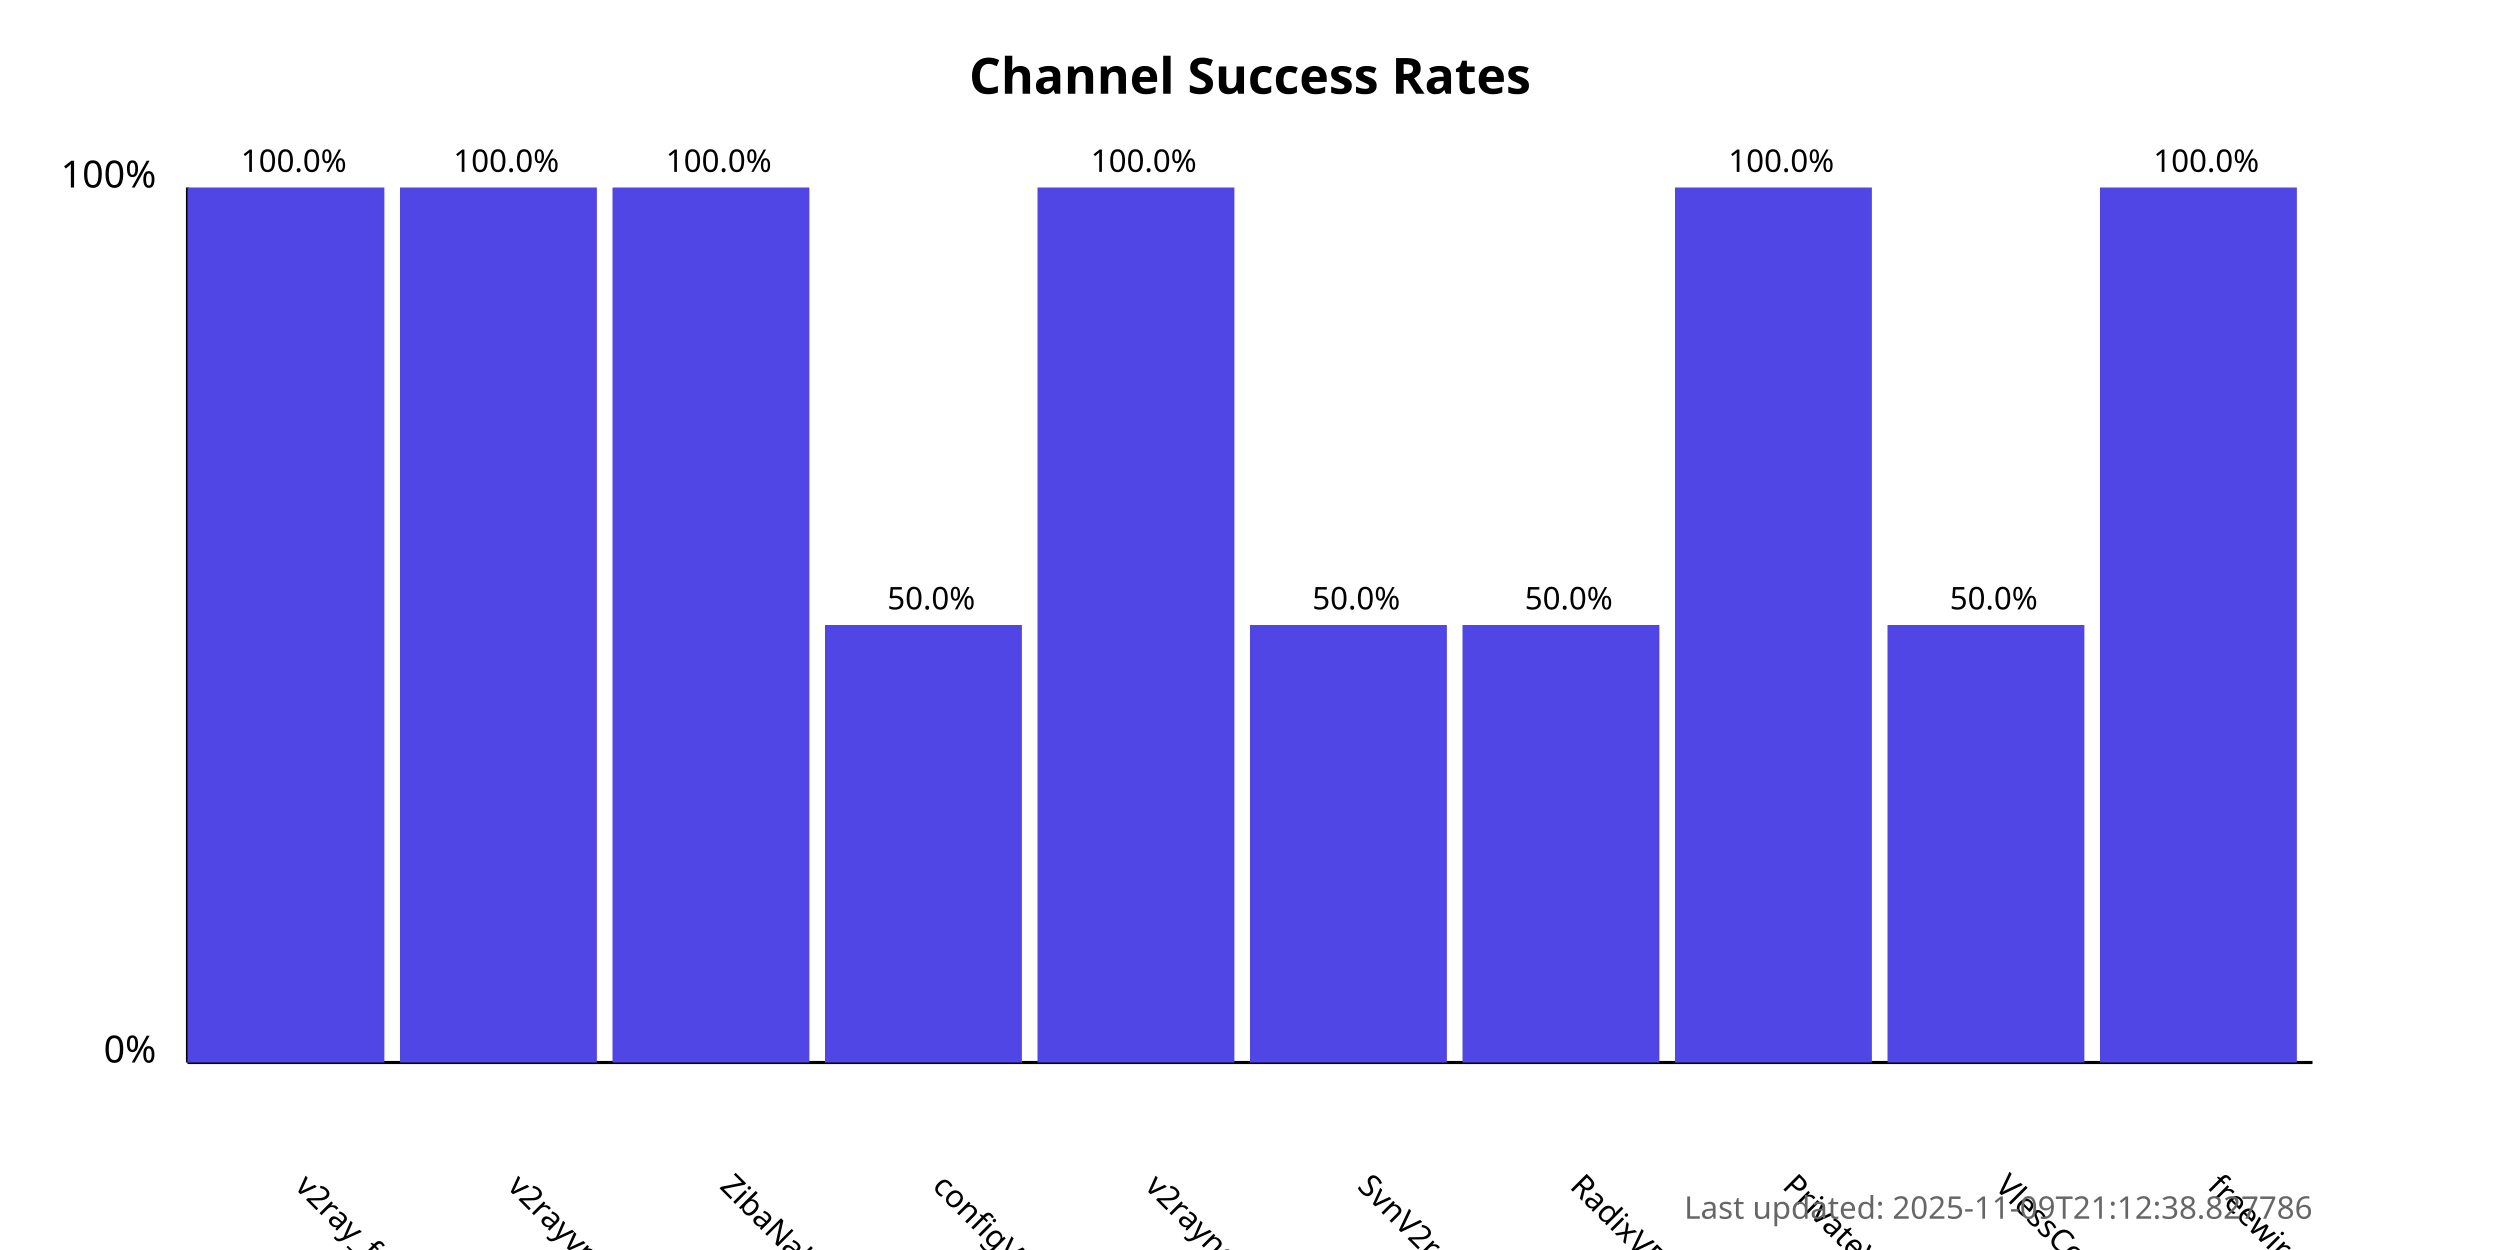
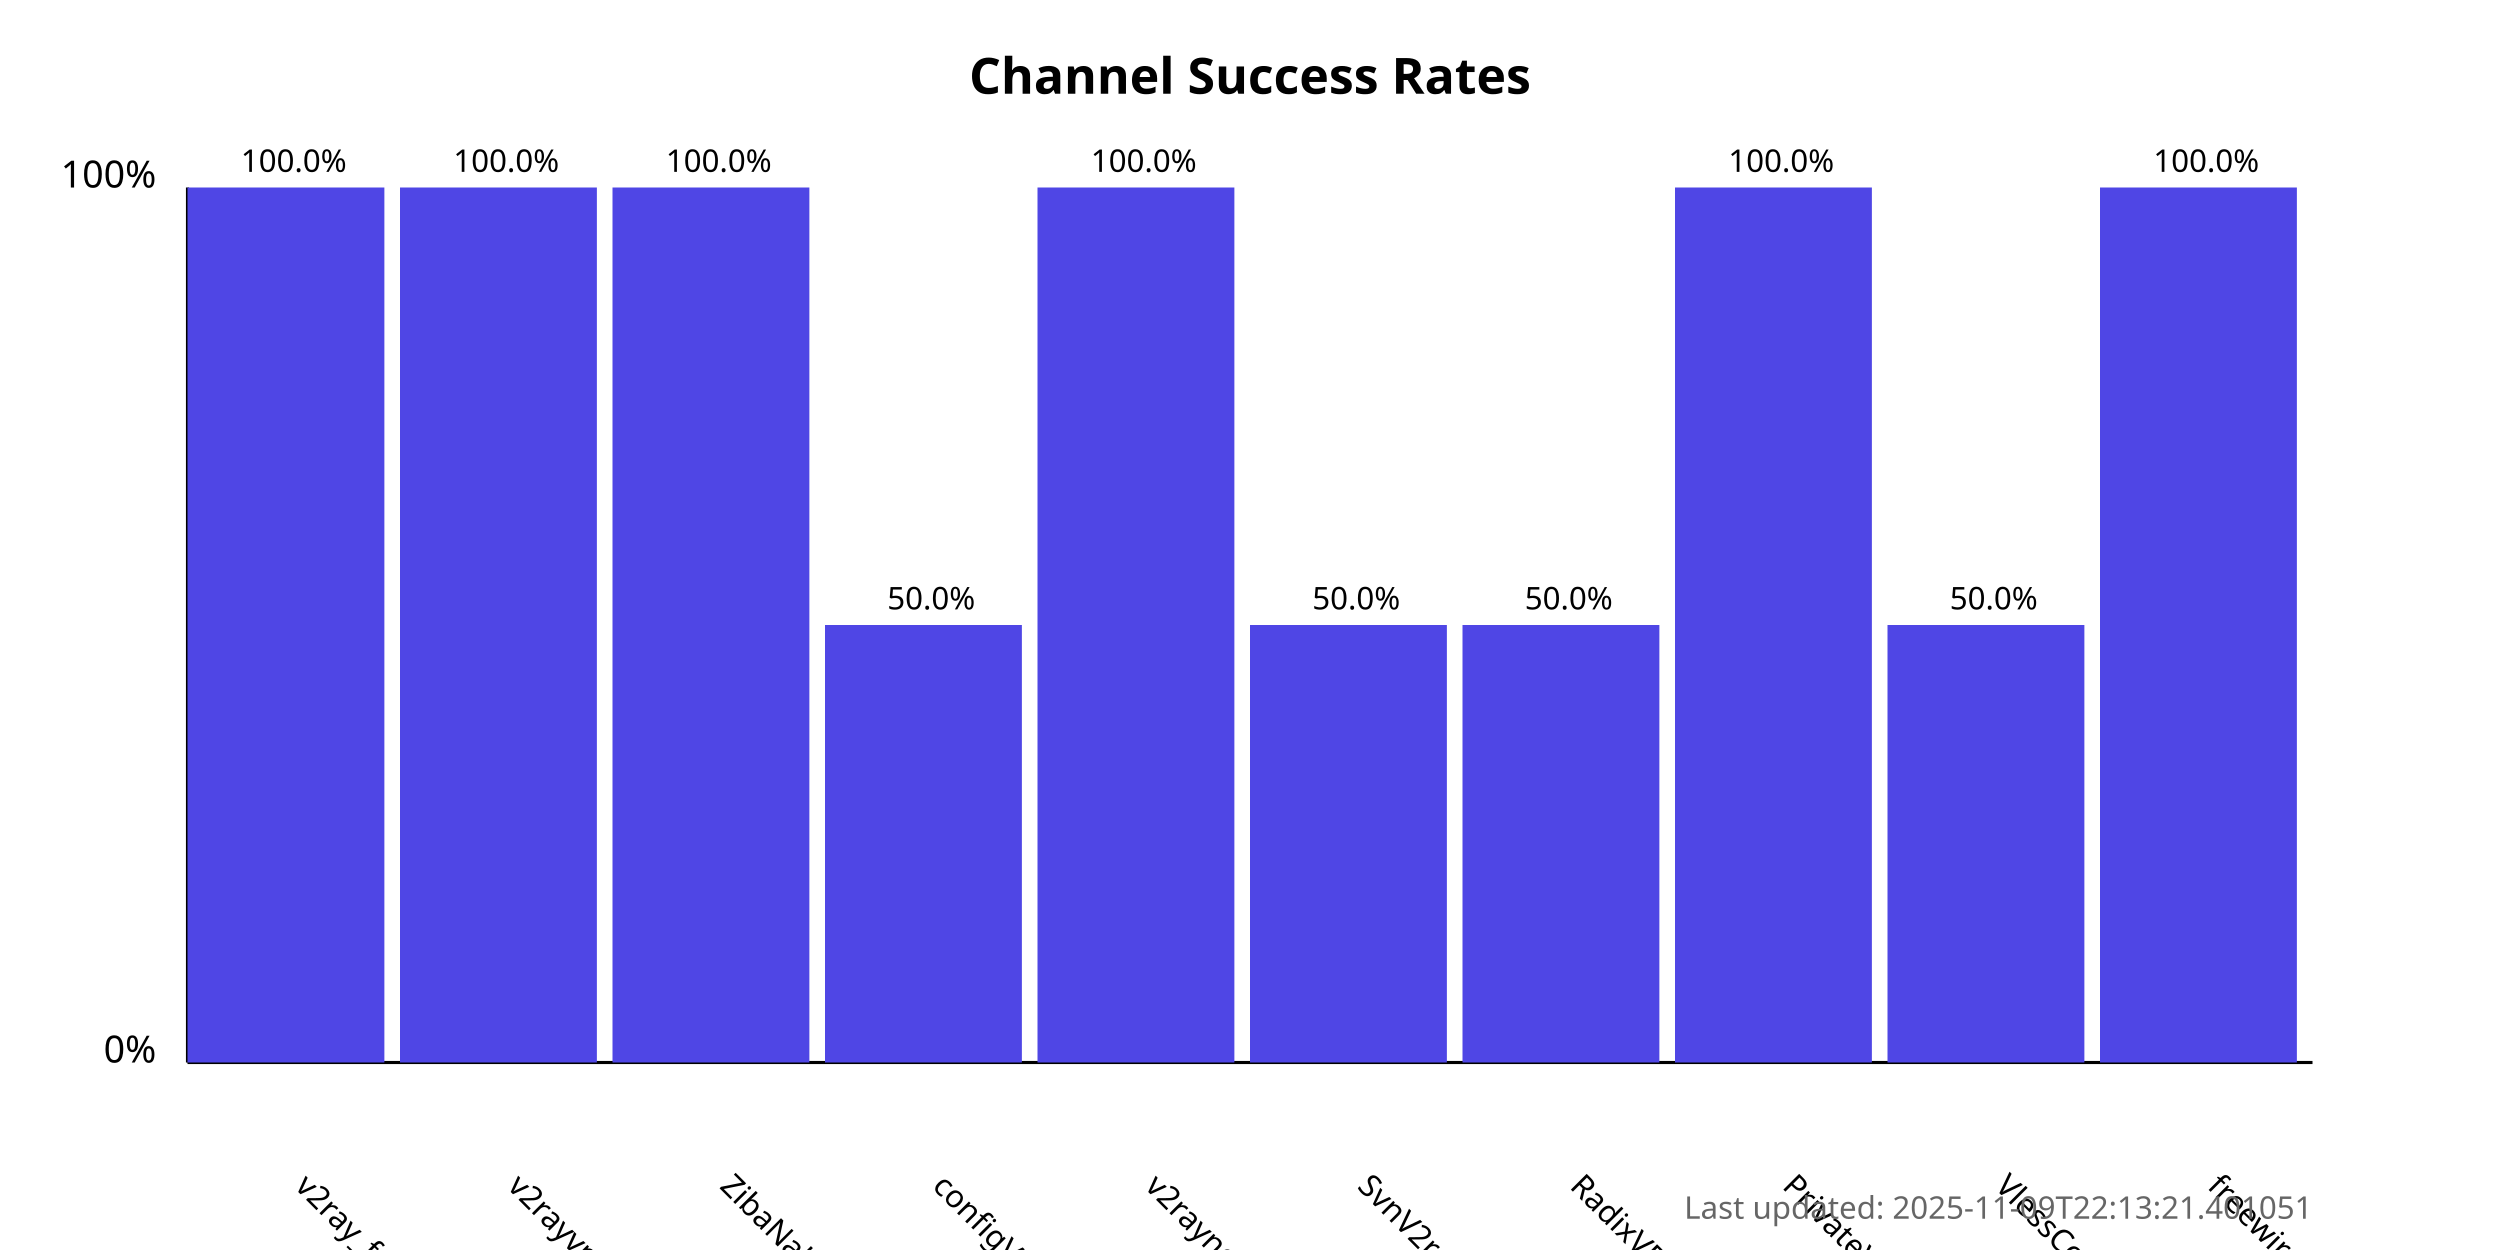
<svg xmlns="http://www.w3.org/2000/svg" width="800" height="400">
  <style>
            .chart-title { font: bold 16px sans-serif; }
            .axis-label { font: 12px sans-serif; }
            .tick-label { font: 10px sans-serif; }
            .bar { fill: #4f46e5; }
            .bar:hover { fill: #6366f1; }
            .timestamp { font: 10px sans-serif; fill: #666; }
        </style>
  <text x="400.0" y="30" text-anchor="middle" class="chart-title">
            Channel Success Rates
        </text>
  <line x1="60" y1="340" x2="60" y2="60" stroke="black" stroke-width="1" />
  <line x1="60" y1="340" x2="740" y2="340" stroke="black" stroke-width="1" />
  <text x="50" y="340" text-anchor="end" class="axis-label">0%</text>
  <text x="50" y="60" text-anchor="end" class="axis-label">100%</text>
  <g>
    <rect x="60" y="60.0" width="63.0" height="280.0" class="bar" />
    <text x="94.0" y="380" transform="rotate(45, 94.0, 380)" text-anchor="start" class="tick-label">
                v2ray_free_conf
            </text>
    <text x="94.0" y="55.0" text-anchor="middle" class="tick-label">
                100.0%
            </text>
  </g>
  <g>
    <rect x="128.0" y="60.0" width="63.0" height="280.0" class="bar" />
    <text x="162.0" y="380" transform="rotate(45, 162.0, 380)" text-anchor="start" class="tick-label">
                v2rayvpno
            </text>
    <text x="162.0" y="55.0" text-anchor="middle" class="tick-label">
                100.0%
            </text>
  </g>
  <g>
    <rect x="196.0" y="60.0" width="63.0" height="280.0" class="bar" />
    <text x="230.0" y="380" transform="rotate(45, 230.0, 380)" text-anchor="start" class="tick-label">
                ZibaNabz
            </text>
    <text x="230.0" y="55.0" text-anchor="middle" class="tick-label">
                100.0%
            </text>
  </g>
  <g>
    <rect x="264.0" y="200.0" width="63.0" height="140.0" class="bar" />
    <text x="298.0" y="380" transform="rotate(45, 298.0, 380)" text-anchor="start" class="tick-label">
                configV2rayForFree
            </text>
    <text x="298.0" y="195.0" text-anchor="middle" class="tick-label">
                50.0%
            </text>
  </g>
  <g>
    <rect x="332.0" y="60.0" width="63.0" height="280.0" class="bar" />
    <text x="366.0" y="380" transform="rotate(45, 366.0, 380)" text-anchor="start" class="tick-label">
                v2rayngvpn
            </text>
    <text x="366.0" y="55.0" text-anchor="middle" class="tick-label">
                100.0%
            </text>
  </g>
  <g>
    <rect x="400.0" y="200.0" width="63.0" height="140.0" class="bar" />
    <text x="434.0" y="380" transform="rotate(45, 434.0, 380)" text-anchor="start" class="tick-label">
                SvnV2ray
            </text>
    <text x="434.0" y="195.0" text-anchor="middle" class="tick-label">
                50.0%
            </text>
  </g>
  <g>
    <rect x="468.0" y="200.0" width="63.0" height="140.0" class="bar" />
    <text x="502.0" y="380" transform="rotate(45, 502.0, 380)" text-anchor="start" class="tick-label">
                RadixVPN
            </text>
    <text x="502.0" y="195.0" text-anchor="middle" class="tick-label">
                50.0%
            </text>
  </g>
  <g>
    <rect x="536.0" y="60.0" width="63.0" height="280.0" class="bar" />
    <text x="570.0" y="380" transform="rotate(45, 570.0, 380)" text-anchor="start" class="tick-label">
                PrivateVPNs
            </text>
    <text x="570.0" y="55.0" text-anchor="middle" class="tick-label">
                100.0%
            </text>
  </g>
  <g>
    <rect x="604.0" y="200.0" width="63.0" height="140.0" class="bar" />
    <text x="638.0" y="380" transform="rotate(45, 638.0, 380)" text-anchor="start" class="tick-label">
                VlessConfig
            </text>
    <text x="638.0" y="195.0" text-anchor="middle" class="tick-label">
                50.0%
            </text>
  </g>
  <g>
    <rect x="672.0" y="60.0" width="63.0" height="280.0" class="bar" />
    <text x="706.0" y="380" transform="rotate(45, 706.0, 380)" text-anchor="start" class="tick-label">
                freewireguard
            </text>
    <text x="706.0" y="55.0" text-anchor="middle" class="tick-label">
                100.0%
            </text>
  </g>
  <text x="740" y="390" text-anchor="end" class="timestamp">
-             Last updated: 2025-11-09T21:12:38.827786
+             Last updated: 2025-11-09T22:13:21.401051
        </text>
</svg>
